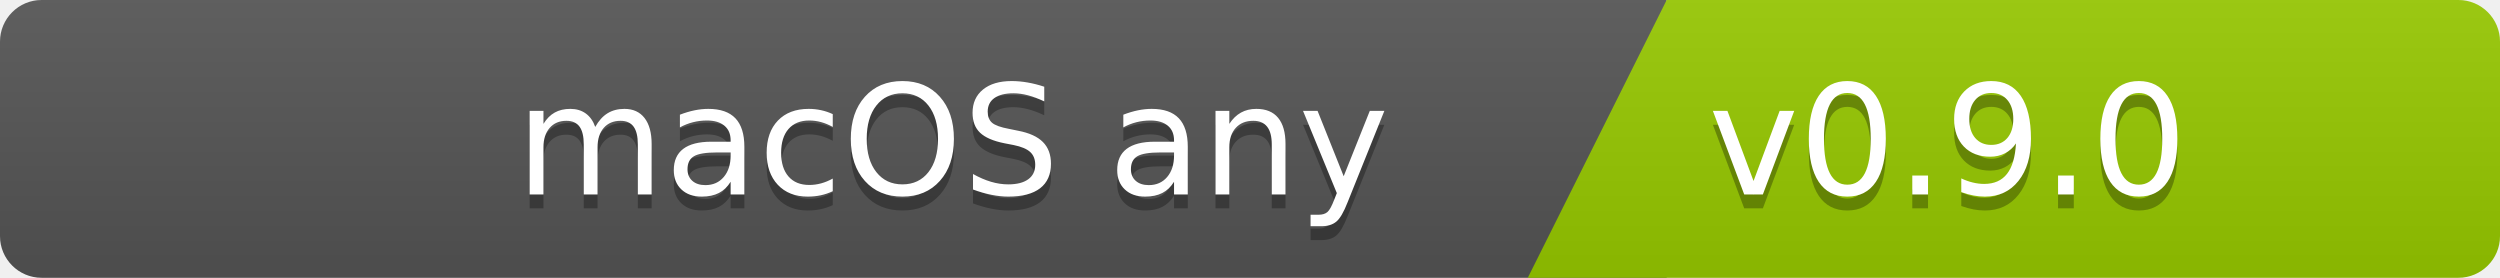
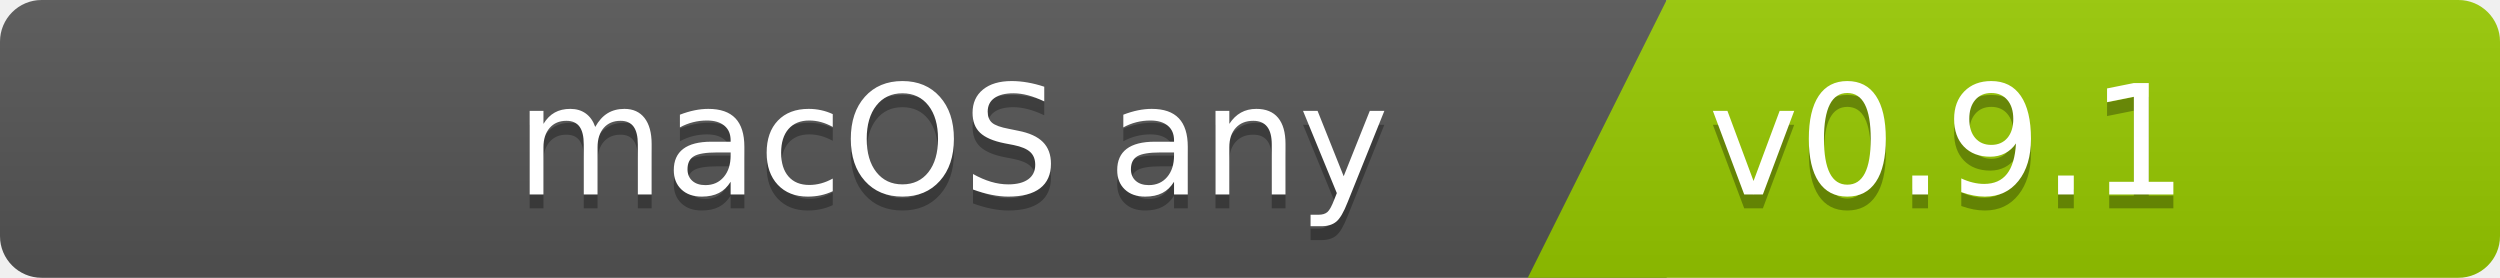
<svg xmlns="http://www.w3.org/2000/svg" width="180" height="20">
  <linearGradient id="b" x2="0" y2="100%">
    <stop offset="0" stop-color="#bbb" stop-opacity=".1" />
    <stop offset="1" stop-opacity=".1" />
  </linearGradient>
  <clipPath id="a">
    <rect width="180" height="20" rx="3" fill="#fff" />
  </clipPath>
  <g clip-path="url(#a)">
    <path fill="#555" d="M0   0h120v20H0z" />
    <path fill="#97ca00" d="M120 0h125v20H110z" />
    <path fill="url(#b)" d="M0   0h180v20H0z" />
  </g>
  <g fill="#fff" font-family="DejaVu Sans,Verdana,Geneva,sans-serif" font-size="110">
    <text x="1000" y="150" fill="#010101" fill-opacity=".3" transform="scale(.1)" text-anchor="end">macOS any</text>
    <text x="1000" y="140" transform="scale(.1)" text-anchor="end">macOS any</text>
-     <text x="1230" y="150" fill="#010101" fill-opacity=".3" transform="scale(.1)" text-anchor="start">v0.9.0</text>
-     <text x="1230" y="140" transform="scale(.1)" text-anchor="start">v0.9.0</text>
+     <text x="1230" y="150" fill="#010101" fill-opacity=".3" transform="scale(.1)" text-anchor="start">v0.9.1</text>
+     <text x="1230" y="140" transform="scale(.1)" text-anchor="start">v0.9.1</text>
  </g>
</svg>
